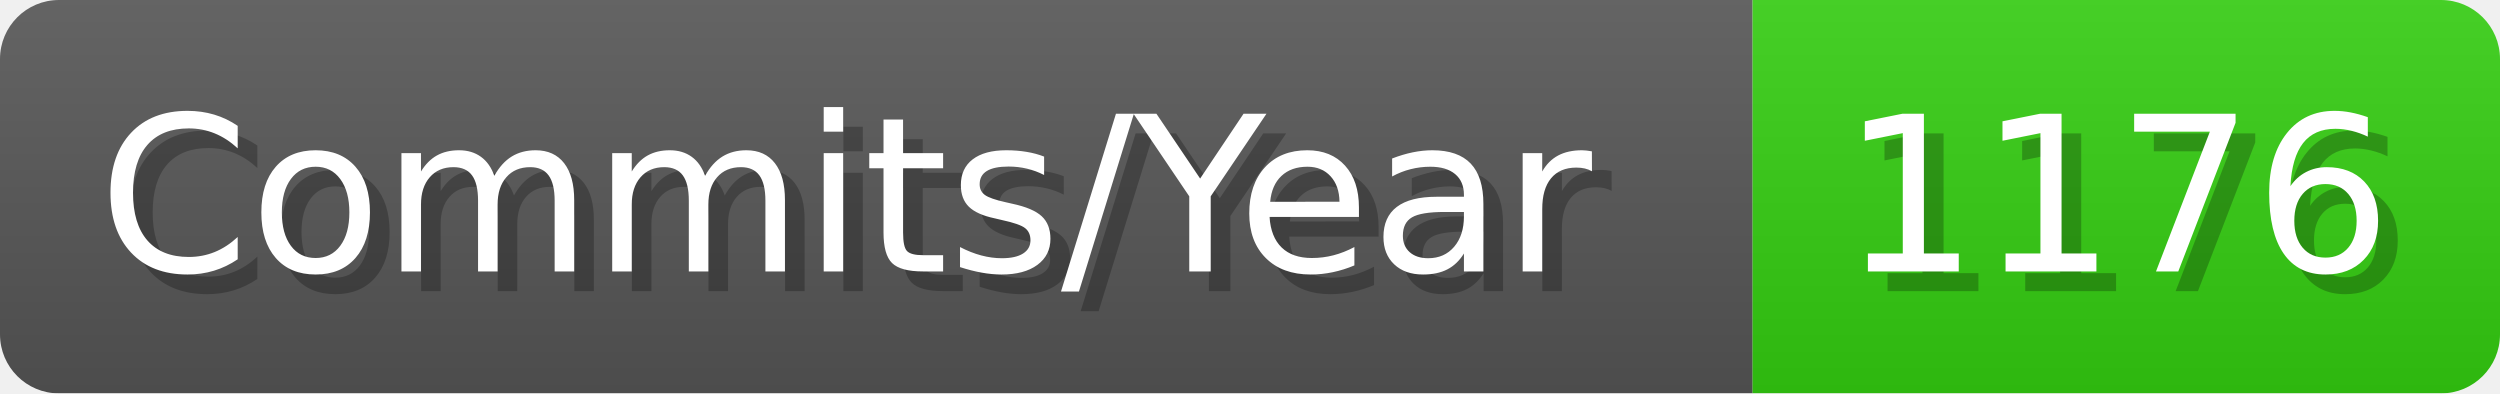
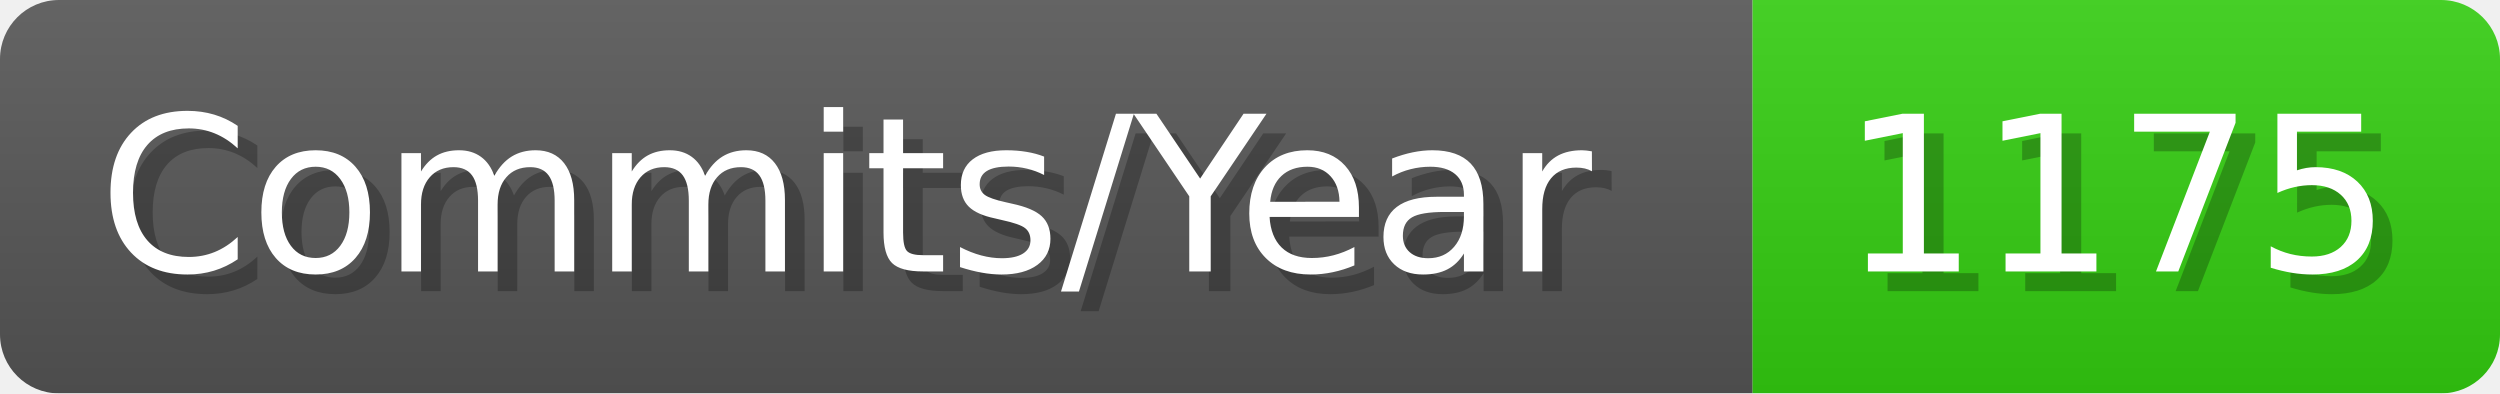
- <svg xmlns="http://www.w3.org/2000/svg" width="127.1" height="20" viewBox="0 0 1271 200" role="img" aria-label="Commits/Year: 1176">
+ <svg xmlns="http://www.w3.org/2000/svg" width="127.1" height="20" viewBox="0 0 1271 200" role="img" aria-label="Commits/Year: 1175">
  <linearGradient id="aUPdi" x2="0" y2="100%">
    <stop offset="0" stop-opacity=".1" stop-color="#EEE" />
    <stop offset="1" stop-opacity=".1" />
  </linearGradient>
  <mask id="WfAiQ">
    <rect width="1271" height="200" rx="30" fill="#FFF" />
  </mask>
  <g mask="url(#WfAiQ)">
    <rect width="891" height="200" fill="#555" />
    <rect width="380" height="200" fill="#3C1" x="891" />
    <rect width="1271" height="200" fill="url(#aUPdi)" />
  </g>
  <g aria-hidden="true" fill="#fff" text-anchor="start" font-family="Verdana,DejaVu Sans,sans-serif" font-size="110">
    <text x="60" y="148" textLength="791" fill="#000" opacity="0.25">Commits/Year</text>
    <text x="50" y="138" textLength="791">Commits/Year</text>
-     <text x="946" y="148" textLength="280" fill="#000" opacity="0.25">1176</text>
-     <text x="936" y="138" textLength="280">1176</text>
+     <text x="946" y="148" textLength="280" fill="#000" opacity="0.25">1175</text>
+     <text x="936" y="138" textLength="280">1175</text>
  </g>
</svg>
